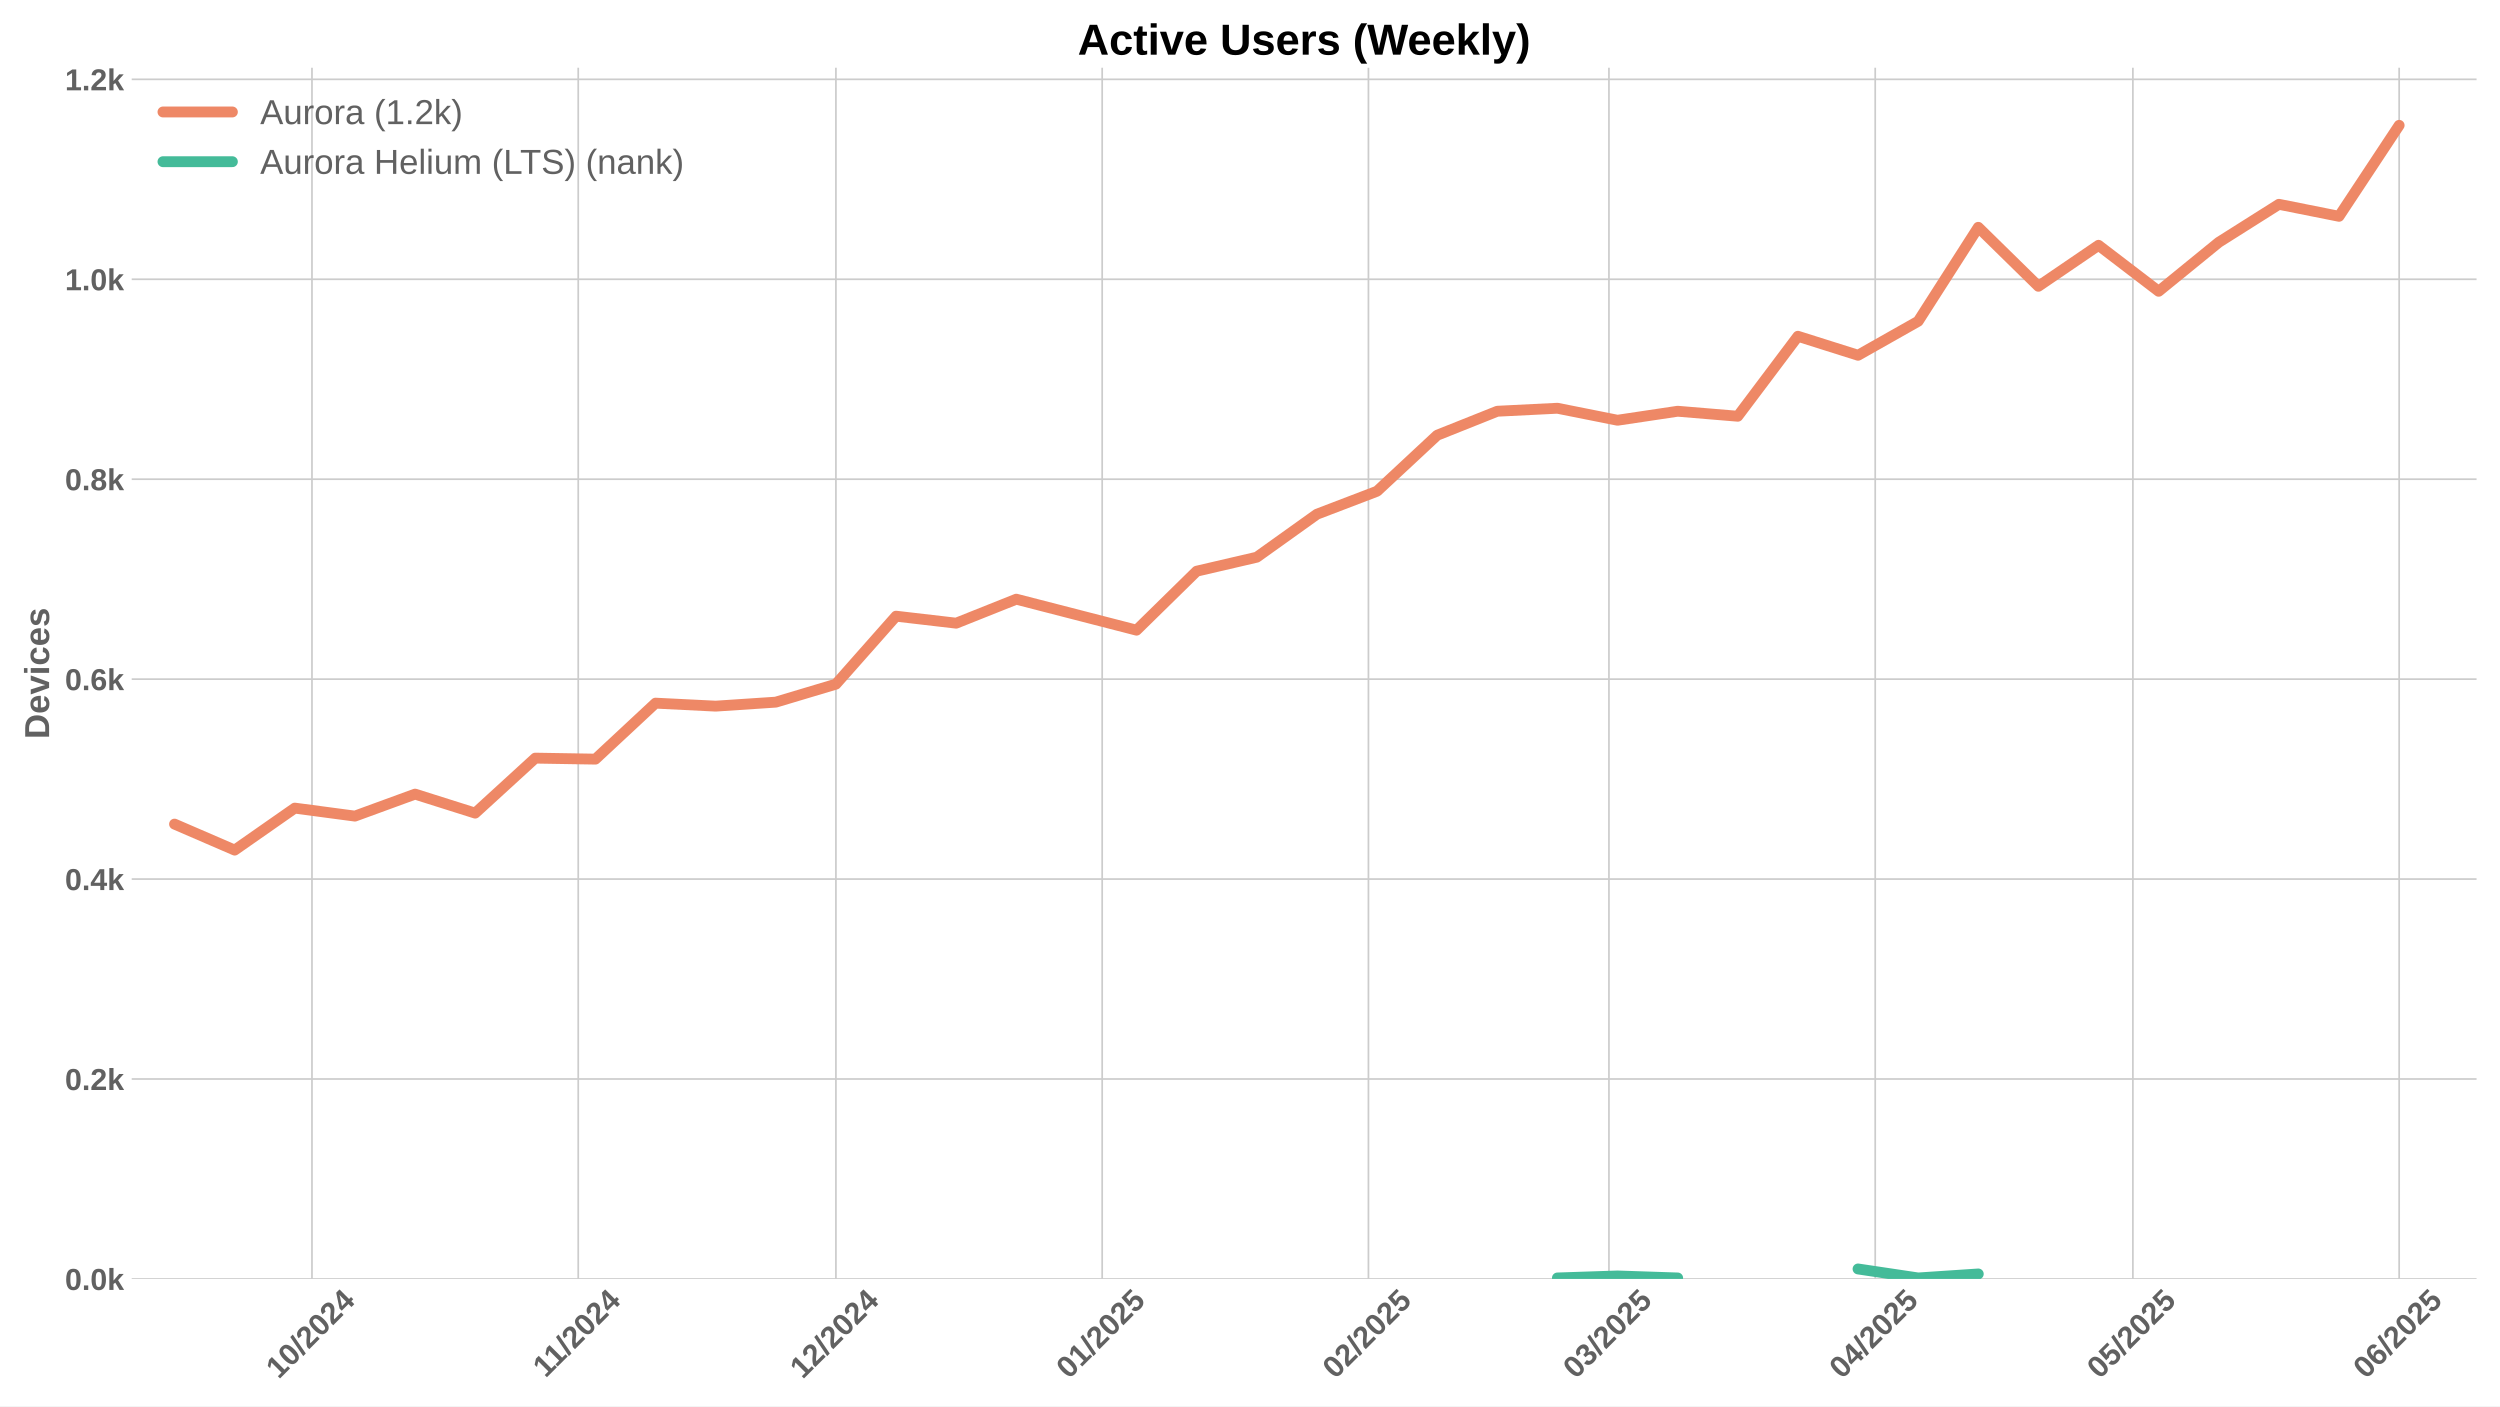
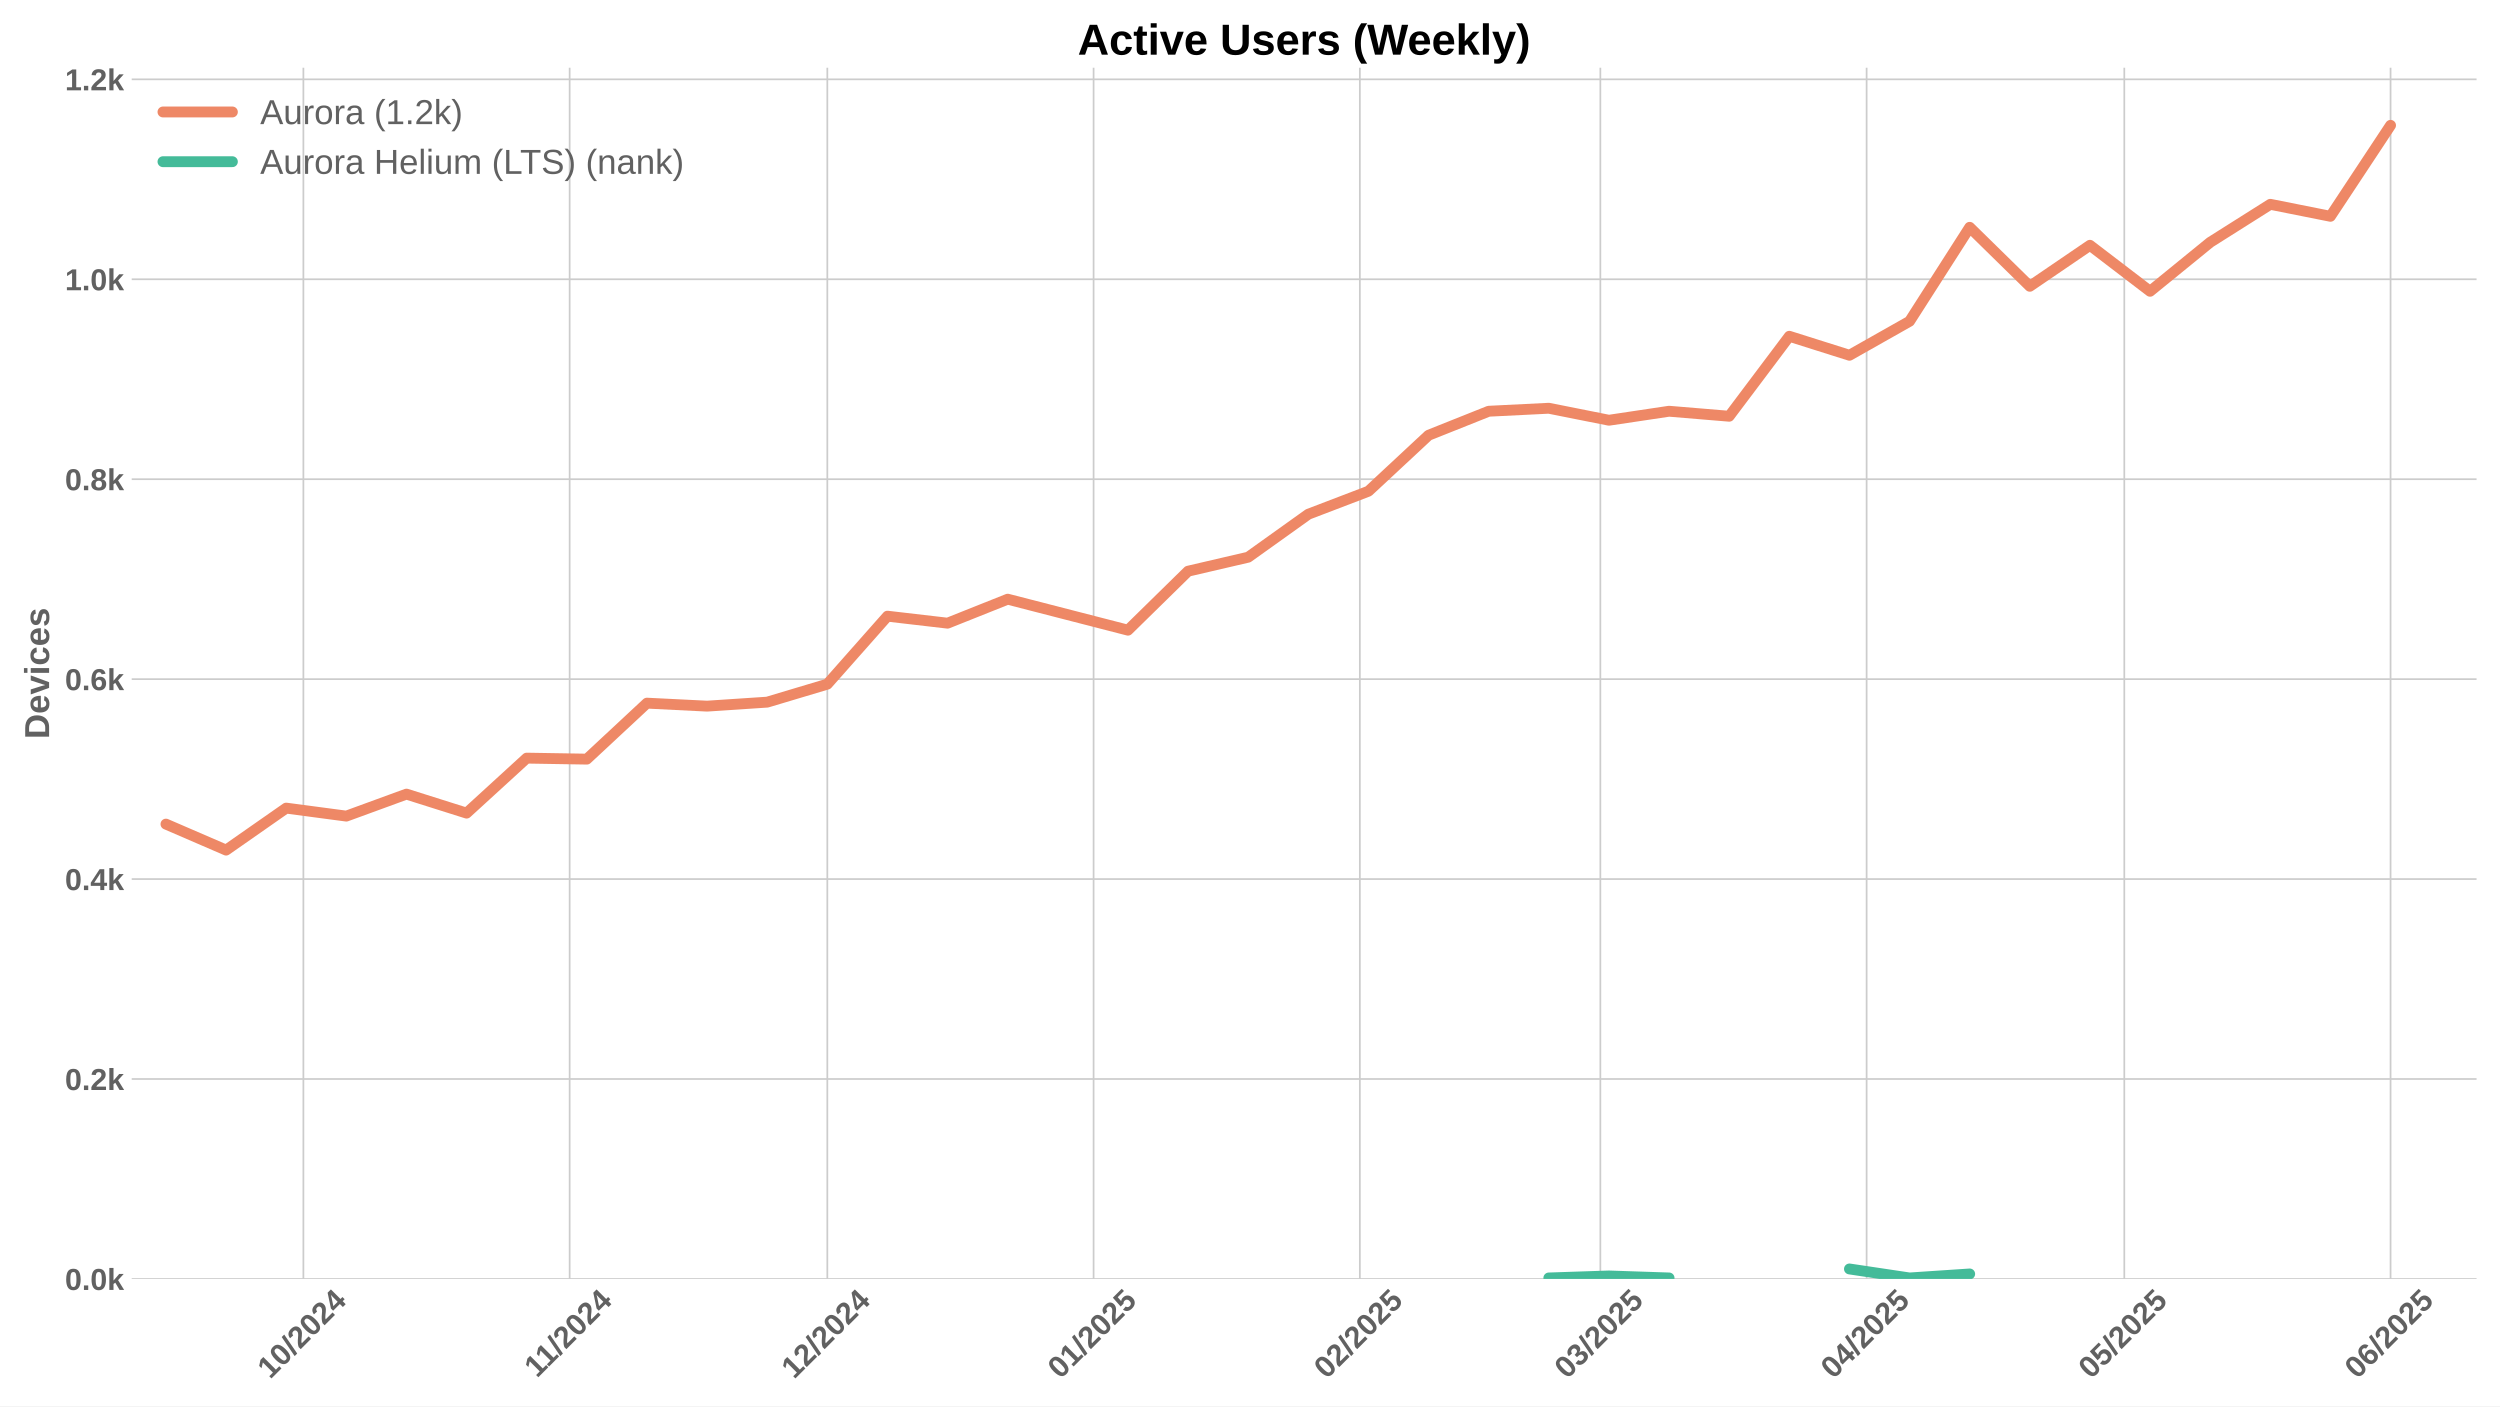
<svg xmlns="http://www.w3.org/2000/svg" xmlns:xlink="http://www.w3.org/1999/xlink" width="1152pt" height="648pt" viewBox="0 0 1152 648" version="1.1">
  <defs>
    <style type="text/css">*{stroke-linejoin: round; stroke-linecap: butt}</style>
  </defs>
  <g id="figure_1">
    <g id="patch_1">
      <path d="M 0 648  L 1152 648  L 1152 0  L 0 0  z " style="fill: #ffffff" />
    </g>
    <g id="axes_1">
      <g id="patch_2">
        <path d="M 60.69 589.343  L 1141.2 589.343  L 1141.2 31.2  L 60.69 31.2  z " style="fill: #ffffff" />
      </g>
      <g id="matplotlib.axis_1">
        <g id="xtick_1">
          <g id="line2d_1">
-             <path d="M 143.757 589.343  L 143.757 31.2  " clip-path="url(#p582f6cabdb)" style="fill: none; stroke: #cccccc; stroke-width: 0.8; stroke-linecap: round" />
+             <path d="M 139.799 589.343  L 139.799 31.2  " clip-path="url(#p7913d2ace6)" style="fill: none; stroke: #cccccc; stroke-width: 0.8; stroke-linecap: round" />
          </g>
          <g id="line2d_2" />
          <g id="text_1">
-             <g style="fill: #616161" transform="translate(128.4265 635.7977) rotate(-45) scale(0.14 -0.14)">
+             <g style="fill: #616161" transform="translate(124.4685 635.7977) rotate(-45) scale(0.14 -0.14)">
              <defs>
                <path id="LiberationSans-Bold-31" d="M 403 0  L 403 653  L 1494 653  L 1494 3656  L 438 2997  L 438 3688  L 1541 4403  L 2372 4403  L 2372 653  L 3381 653  L 3381 0  L 403 0  z " transform="scale(0.015625)" />
                <path id="LiberationSans-Bold-30" d="M 3297 2203  Q 3297 1088 2914 512  Q 2531 -63 1766 -63  Q 253 -63 253 2203  Q 253 2994 418 3494  Q 584 3994 915 4231  Q 1247 4469 1791 4469  Q 2572 4469 2934 3903  Q 3297 3338 3297 2203  z M 2416 2203  Q 2416 2813 2356 3150  Q 2297 3488 2165 3634  Q 2034 3781 1784 3781  Q 1519 3781 1383 3632  Q 1247 3484 1189 3148  Q 1131 2813 1131 2203  Q 1131 1600 1192 1261  Q 1253 922 1386 775  Q 1519 628 1772 628  Q 2022 628 2158 783  Q 2294 938 2355 1278  Q 2416 1619 2416 2203  z " transform="scale(0.015625)" />
                <path id="LiberationSans-Bold-2f" d="M 63 -128  L 972 4638  L 1716 4638  L 822 -128  L 63 -128  z " transform="scale(0.015625)" />
                <path id="LiberationSans-Bold-32" d="M 222 0  L 222 609  Q 394 988 711 1347  Q 1028 1706 1509 2097  Q 1972 2472 2158 2715  Q 2344 2959 2344 3194  Q 2344 3769 1766 3769  Q 1484 3769 1336 3617  Q 1188 3466 1144 3163  L 259 3213  Q 334 3825 717 4147  Q 1100 4469 1759 4469  Q 2472 4469 2853 4144  Q 3234 3819 3234 3231  Q 3234 2922 3112 2672  Q 2991 2422 2800 2211  Q 2609 2000 2376 1815  Q 2144 1631 1925 1456  Q 1706 1281 1526 1103  Q 1347 925 1259 722  L 3303 722  L 3303 0  L 222 0  z " transform="scale(0.015625)" />
                <path id="LiberationSans-Bold-34" d="M 2938 897  L 2938 0  L 2100 0  L 2100 897  L 97 897  L 97 1556  L 1956 4403  L 2938 4403  L 2938 1550  L 3525 1550  L 3525 897  L 2938 897  z M 2100 2991  Q 2100 3159 2111 3356  Q 2122 3553 2128 3609  Q 2047 3434 1834 3103  L 813 1550  L 2100 1550  L 2100 2991  z " transform="scale(0.015625)" />
              </defs>
              <use xlink:href="#LiberationSans-Bold-31" />
              <use xlink:href="#LiberationSans-Bold-30" transform="translate(55.61523 0)" />
              <use xlink:href="#LiberationSans-Bold-2f" transform="translate(111.2305 0)" />
              <use xlink:href="#LiberationSans-Bold-32" transform="translate(139.0137 0)" />
              <use xlink:href="#LiberationSans-Bold-30" transform="translate(194.6289 0)" />
              <use xlink:href="#LiberationSans-Bold-32" transform="translate(250.2441 0)" />
              <use xlink:href="#LiberationSans-Bold-34" transform="translate(305.8594 0)" />
            </g>
          </g>
        </g>
        <g id="xtick_2">
          <g id="line2d_3">
-             <path d="M 266.452 589.343  L 266.452 31.2  " clip-path="url(#p582f6cabdb)" style="fill: none; stroke: #cccccc; stroke-width: 0.8; stroke-linecap: round" />
+             <path d="M 262.494 589.343  L 262.494 31.2  " clip-path="url(#p7913d2ace6)" style="fill: none; stroke: #cccccc; stroke-width: 0.8; stroke-linecap: round" />
          </g>
          <g id="line2d_4" />
          <g id="text_2">
-             <g style="fill: #616161" transform="translate(251.394 635.2532) rotate(-45) scale(0.14 -0.14)">
+             <g style="fill: #616161" transform="translate(247.436 635.2532) rotate(-45) scale(0.14 -0.14)">
              <use xlink:href="#LiberationSans-Bold-31" />
              <use xlink:href="#LiberationSans-Bold-31" transform="translate(50.11523 0)" />
              <use xlink:href="#LiberationSans-Bold-2f" transform="translate(105.7305 0)" />
              <use xlink:href="#LiberationSans-Bold-32" transform="translate(133.5137 0)" />
              <use xlink:href="#LiberationSans-Bold-30" transform="translate(189.1289 0)" />
              <use xlink:href="#LiberationSans-Bold-32" transform="translate(244.7441 0)" />
              <use xlink:href="#LiberationSans-Bold-34" transform="translate(300.3594 0)" />
            </g>
          </g>
        </g>
        <g id="xtick_3">
          <g id="line2d_5">
-             <path d="M 385.189 589.343  L 385.189 31.2  " clip-path="url(#p582f6cabdb)" style="fill: none; stroke: #cccccc; stroke-width: 0.8; stroke-linecap: round" />
+             <path d="M 381.231 589.343  L 381.231 31.2  " clip-path="url(#p7913d2ace6)" style="fill: none; stroke: #cccccc; stroke-width: 0.8; stroke-linecap: round" />
          </g>
          <g id="line2d_6" />
          <g id="text_3">
-             <g style="fill: #616161" transform="translate(369.8591 635.7977) rotate(-45) scale(0.14 -0.14)">
+             <g style="fill: #616161" transform="translate(365.9011 635.7977) rotate(-45) scale(0.14 -0.14)">
              <use xlink:href="#LiberationSans-Bold-31" />
              <use xlink:href="#LiberationSans-Bold-32" transform="translate(55.61523 0)" />
              <use xlink:href="#LiberationSans-Bold-2f" transform="translate(111.2305 0)" />
              <use xlink:href="#LiberationSans-Bold-32" transform="translate(139.0137 0)" />
              <use xlink:href="#LiberationSans-Bold-30" transform="translate(194.6289 0)" />
              <use xlink:href="#LiberationSans-Bold-32" transform="translate(250.2441 0)" />
              <use xlink:href="#LiberationSans-Bold-34" transform="translate(305.8594 0)" />
            </g>
          </g>
        </g>
        <g id="xtick_4">
          <g id="line2d_7">
-             <path d="M 507.885 589.343  L 507.885 31.2  " clip-path="url(#p582f6cabdb)" style="fill: none; stroke: #cccccc; stroke-width: 0.8; stroke-linecap: round" />
+             <path d="M 503.927 589.343  L 503.927 31.2  " clip-path="url(#p7913d2ace6)" style="fill: none; stroke: #cccccc; stroke-width: 0.8; stroke-linecap: round" />
          </g>
          <g id="line2d_8" />
          <g id="text_4">
-             <g style="fill: #616161" transform="translate(492.5544 635.7977) rotate(-45) scale(0.14 -0.14)">
+             <g style="fill: #616161" transform="translate(488.5964 635.7977) rotate(-45) scale(0.14 -0.14)">
              <defs>
                <path id="LiberationSans-Bold-35" d="M 3381 1466  Q 3381 766 2945 351  Q 2509 -63 1750 -63  Q 1088 -63 689 235  Q 291 534 197 1100  L 1075 1172  Q 1144 891 1319 762  Q 1494 634 1759 634  Q 2088 634 2283 843  Q 2478 1053 2478 1447  Q 2478 1794 2293 2001  Q 2109 2209 1778 2209  Q 1413 2209 1181 1925  L 325 1925  L 478 4403  L 3125 4403  L 3125 3750  L 1275 3750  L 1203 2638  Q 1522 2919 2000 2919  Q 2628 2919 3004 2528  Q 3381 2138 3381 1466  z " transform="scale(0.015625)" />
              </defs>
              <use xlink:href="#LiberationSans-Bold-30" />
              <use xlink:href="#LiberationSans-Bold-31" transform="translate(55.61523 0)" />
              <use xlink:href="#LiberationSans-Bold-2f" transform="translate(111.2305 0)" />
              <use xlink:href="#LiberationSans-Bold-32" transform="translate(139.0137 0)" />
              <use xlink:href="#LiberationSans-Bold-30" transform="translate(194.6289 0)" />
              <use xlink:href="#LiberationSans-Bold-32" transform="translate(250.2441 0)" />
              <use xlink:href="#LiberationSans-Bold-35" transform="translate(305.8594 0)" />
            </g>
          </g>
        </g>
        <g id="xtick_5">
          <g id="line2d_9">
-             <path d="M 630.58 589.343  L 630.58 31.2  " clip-path="url(#p582f6cabdb)" style="fill: none; stroke: #cccccc; stroke-width: 0.8; stroke-linecap: round" />
+             <path d="M 626.622 589.343  L 626.622 31.2  " clip-path="url(#p7913d2ace6)" style="fill: none; stroke: #cccccc; stroke-width: 0.8; stroke-linecap: round" />
          </g>
          <g id="line2d_10" />
          <g id="text_5">
-             <g style="fill: #616161" transform="translate(615.2497 635.7977) rotate(-45) scale(0.14 -0.14)">
+             <g style="fill: #616161" transform="translate(611.2917 635.7977) rotate(-45) scale(0.14 -0.14)">
              <use xlink:href="#LiberationSans-Bold-30" />
              <use xlink:href="#LiberationSans-Bold-32" transform="translate(55.61523 0)" />
              <use xlink:href="#LiberationSans-Bold-2f" transform="translate(111.2305 0)" />
              <use xlink:href="#LiberationSans-Bold-32" transform="translate(139.0137 0)" />
              <use xlink:href="#LiberationSans-Bold-30" transform="translate(194.6289 0)" />
              <use xlink:href="#LiberationSans-Bold-32" transform="translate(250.2441 0)" />
              <use xlink:href="#LiberationSans-Bold-35" transform="translate(305.8594 0)" />
            </g>
          </g>
        </g>
        <g id="xtick_6">
          <g id="line2d_11">
-             <path d="M 741.402 589.343  L 741.402 31.2  " clip-path="url(#p582f6cabdb)" style="fill: none; stroke: #cccccc; stroke-width: 0.8; stroke-linecap: round" />
+             <path d="M 737.443 589.343  L 737.443 31.2  " clip-path="url(#p7913d2ace6)" style="fill: none; stroke: #cccccc; stroke-width: 0.8; stroke-linecap: round" />
          </g>
          <g id="line2d_12" />
          <g id="text_6">
-             <g style="fill: #616161" transform="translate(726.0712 635.7977) rotate(-45) scale(0.14 -0.14)">
+             <g style="fill: #616161" transform="translate(722.1132 635.7977) rotate(-45) scale(0.14 -0.14)">
              <defs>
                <path id="LiberationSans-Bold-33" d="M 3328 1222  Q 3328 603 2922 265  Q 2516 -72 1766 -72  Q 1056 -72 637 254  Q 219 581 147 1197  L 1041 1275  Q 1125 641 1763 641  Q 2078 641 2253 797  Q 2428 953 2428 1275  Q 2428 1569 2215 1725  Q 2003 1881 1584 1881  L 1278 1881  L 1278 2591  L 1566 2591  Q 1944 2591 2134 2745  Q 2325 2900 2325 3188  Q 2325 3459 2173 3614  Q 2022 3769 1731 3769  Q 1459 3769 1292 3619  Q 1125 3469 1100 3194  L 222 3256  Q 291 3825 694 4147  Q 1097 4469 1747 4469  Q 2438 4469 2827 4158  Q 3216 3847 3216 3297  Q 3216 2884 2973 2618  Q 2731 2353 2275 2266  L 2275 2253  Q 2781 2194 3054 1920  Q 3328 1647 3328 1222  z " transform="scale(0.015625)" />
              </defs>
              <use xlink:href="#LiberationSans-Bold-30" />
              <use xlink:href="#LiberationSans-Bold-33" transform="translate(55.61523 0)" />
              <use xlink:href="#LiberationSans-Bold-2f" transform="translate(111.2305 0)" />
              <use xlink:href="#LiberationSans-Bold-32" transform="translate(139.0137 0)" />
              <use xlink:href="#LiberationSans-Bold-30" transform="translate(194.6289 0)" />
              <use xlink:href="#LiberationSans-Bold-32" transform="translate(250.2441 0)" />
              <use xlink:href="#LiberationSans-Bold-35" transform="translate(305.8594 0)" />
            </g>
          </g>
        </g>
        <g id="xtick_7">
          <g id="line2d_13">
-             <path d="M 864.097 589.343  L 864.097 31.2  " clip-path="url(#p582f6cabdb)" style="fill: none; stroke: #cccccc; stroke-width: 0.8; stroke-linecap: round" />
+             <path d="M 860.139 589.343  L 860.139 31.2  " clip-path="url(#p7913d2ace6)" style="fill: none; stroke: #cccccc; stroke-width: 0.8; stroke-linecap: round" />
          </g>
          <g id="line2d_14" />
          <g id="text_7">
-             <g style="fill: #616161" transform="translate(848.7665 635.7977) rotate(-45) scale(0.14 -0.14)">
+             <g style="fill: #616161" transform="translate(844.8085 635.7977) rotate(-45) scale(0.14 -0.14)">
              <use xlink:href="#LiberationSans-Bold-30" />
              <use xlink:href="#LiberationSans-Bold-34" transform="translate(55.61523 0)" />
              <use xlink:href="#LiberationSans-Bold-2f" transform="translate(111.2305 0)" />
              <use xlink:href="#LiberationSans-Bold-32" transform="translate(139.0137 0)" />
              <use xlink:href="#LiberationSans-Bold-30" transform="translate(194.6289 0)" />
              <use xlink:href="#LiberationSans-Bold-32" transform="translate(250.2441 0)" />
              <use xlink:href="#LiberationSans-Bold-35" transform="translate(305.8594 0)" />
            </g>
          </g>
        </g>
        <g id="xtick_8">
          <g id="line2d_15">
-             <path d="M 982.834 589.343  L 982.834 31.2  " clip-path="url(#p582f6cabdb)" style="fill: none; stroke: #cccccc; stroke-width: 0.8; stroke-linecap: round" />
+             <path d="M 978.876 589.343  L 978.876 31.2  " clip-path="url(#p7913d2ace6)" style="fill: none; stroke: #cccccc; stroke-width: 0.8; stroke-linecap: round" />
          </g>
          <g id="line2d_16" />
          <g id="text_8">
-             <g style="fill: #616161" transform="translate(967.5039 635.7977) rotate(-45) scale(0.14 -0.14)">
+             <g style="fill: #616161" transform="translate(963.5458 635.7977) rotate(-45) scale(0.14 -0.14)">
              <use xlink:href="#LiberationSans-Bold-30" />
              <use xlink:href="#LiberationSans-Bold-35" transform="translate(55.61523 0)" />
              <use xlink:href="#LiberationSans-Bold-2f" transform="translate(111.2305 0)" />
              <use xlink:href="#LiberationSans-Bold-32" transform="translate(139.0137 0)" />
              <use xlink:href="#LiberationSans-Bold-30" transform="translate(194.6289 0)" />
              <use xlink:href="#LiberationSans-Bold-32" transform="translate(250.2441 0)" />
              <use xlink:href="#LiberationSans-Bold-35" transform="translate(305.8594 0)" />
            </g>
          </g>
        </g>
        <g id="xtick_9">
          <g id="line2d_17">
-             <path d="M 1105.529 589.343  L 1105.529 31.2  " clip-path="url(#p582f6cabdb)" style="fill: none; stroke: #cccccc; stroke-width: 0.8; stroke-linecap: round" />
+             <path d="M 1101.571 589.343  L 1101.571 31.2  " clip-path="url(#p7913d2ace6)" style="fill: none; stroke: #cccccc; stroke-width: 0.8; stroke-linecap: round" />
          </g>
          <g id="line2d_18" />
          <g id="text_9">
-             <g style="fill: #616161" transform="translate(1090.199 635.7977) rotate(-45) scale(0.14 -0.14)">
+             <g style="fill: #616161" transform="translate(1086.241 635.7977) rotate(-45) scale(0.14 -0.14)">
              <defs>
                <path id="LiberationSans-Bold-36" d="M 3328 1441  Q 3328 738 2934 337  Q 2541 -63 1847 -63  Q 1069 -63 651 482  Q 234 1028 234 2100  Q 234 3278 657 3873  Q 1081 4469 1869 4469  Q 2428 4469 2751 4222  Q 3075 3975 3209 3456  L 2381 3341  Q 2263 3775 1850 3775  Q 1497 3775 1295 3422  Q 1094 3069 1094 2350  Q 1234 2584 1484 2709  Q 1734 2834 2050 2834  Q 2641 2834 2984 2459  Q 3328 2084 3328 1441  z M 2447 1416  Q 2447 1791 2273 1989  Q 2100 2188 1797 2188  Q 1506 2188 1331 2002  Q 1156 1816 1156 1509  Q 1156 1125 1339 873  Q 1522 622 1819 622  Q 2116 622 2281 833  Q 2447 1044 2447 1416  z " transform="scale(0.015625)" />
              </defs>
              <use xlink:href="#LiberationSans-Bold-30" />
              <use xlink:href="#LiberationSans-Bold-36" transform="translate(55.61523 0)" />
              <use xlink:href="#LiberationSans-Bold-2f" transform="translate(111.2305 0)" />
              <use xlink:href="#LiberationSans-Bold-32" transform="translate(139.0137 0)" />
              <use xlink:href="#LiberationSans-Bold-30" transform="translate(194.6289 0)" />
              <use xlink:href="#LiberationSans-Bold-32" transform="translate(250.2441 0)" />
              <use xlink:href="#LiberationSans-Bold-35" transform="translate(305.8594 0)" />
            </g>
          </g>
        </g>
      </g>
      <g id="matplotlib.axis_2">
        <g id="ytick_1">
          <g id="line2d_19">
-             <path d="M 60.69 589.343  L 1141.2 589.343  " clip-path="url(#p582f6cabdb)" style="fill: none; stroke: #cccccc; stroke-width: 0.8; stroke-linecap: round" />
+             <path d="M 60.69 589.343  L 1141.2 589.343  " clip-path="url(#p7913d2ace6)" style="fill: none; stroke: #cccccc; stroke-width: 0.8; stroke-linecap: round" />
          </g>
          <g id="line2d_20" />
          <g id="text_10">
            <g style="fill: #616161" transform="translate(29.94469 594.416) scale(0.14 -0.14)">
              <defs>
                <path id="LiberationSans-Bold-2e" d="M 434 0  L 434 953  L 1338 953  L 1338 0  L 434 0  z " transform="scale(0.015625)" />
                <path id="LiberationSans-Bold-6b" d="M 2606 0  L 1703 1531  L 1325 1269  L 1325 0  L 447 0  L 447 4638  L 1325 4638  L 1325 1981  L 2531 3381  L 3475 3381  L 2288 2063  L 3566 0  L 2606 0  z " transform="scale(0.015625)" />
              </defs>
              <use xlink:href="#LiberationSans-Bold-30" />
              <use xlink:href="#LiberationSans-Bold-2e" transform="translate(55.61523 0)" />
              <use xlink:href="#LiberationSans-Bold-30" transform="translate(83.39844 0)" />
              <use xlink:href="#LiberationSans-Bold-6b" transform="translate(139.0137 0)" />
            </g>
          </g>
        </g>
        <g id="ytick_2">
          <g id="line2d_21">
-             <path d="M 60.69 497.214  L 1141.2 497.214  " clip-path="url(#p582f6cabdb)" style="fill: none; stroke: #cccccc; stroke-width: 0.8; stroke-linecap: round" />
+             <path d="M 60.69 497.214  L 1141.2 497.214  " clip-path="url(#p7913d2ace6)" style="fill: none; stroke: #cccccc; stroke-width: 0.8; stroke-linecap: round" />
          </g>
          <g id="line2d_22" />
          <g id="text_11">
            <g style="fill: #616161" transform="translate(29.94469 502.2866) scale(0.14 -0.14)">
              <use xlink:href="#LiberationSans-Bold-30" />
              <use xlink:href="#LiberationSans-Bold-2e" transform="translate(55.61523 0)" />
              <use xlink:href="#LiberationSans-Bold-32" transform="translate(83.39844 0)" />
              <use xlink:href="#LiberationSans-Bold-6b" transform="translate(139.0137 0)" />
            </g>
          </g>
        </g>
        <g id="ytick_3">
          <g id="line2d_23">
-             <path d="M 60.69 405.084  L 1141.2 405.084  " clip-path="url(#p582f6cabdb)" style="fill: none; stroke: #cccccc; stroke-width: 0.8; stroke-linecap: round" />
+             <path d="M 60.69 405.084  L 1141.2 405.084  " clip-path="url(#p7913d2ace6)" style="fill: none; stroke: #cccccc; stroke-width: 0.8; stroke-linecap: round" />
          </g>
          <g id="line2d_24" />
          <g id="text_12">
            <g style="fill: #616161" transform="translate(29.94469 410.1571) scale(0.14 -0.14)">
              <use xlink:href="#LiberationSans-Bold-30" />
              <use xlink:href="#LiberationSans-Bold-2e" transform="translate(55.61523 0)" />
              <use xlink:href="#LiberationSans-Bold-34" transform="translate(83.39844 0)" />
              <use xlink:href="#LiberationSans-Bold-6b" transform="translate(139.0137 0)" />
            </g>
          </g>
        </g>
        <g id="ytick_4">
          <g id="line2d_25">
-             <path d="M 60.69 312.955  L 1141.2 312.955  " clip-path="url(#p582f6cabdb)" style="fill: none; stroke: #cccccc; stroke-width: 0.8; stroke-linecap: round" />
+             <path d="M 60.69 312.955  L 1141.2 312.955  " clip-path="url(#p7913d2ace6)" style="fill: none; stroke: #cccccc; stroke-width: 0.8; stroke-linecap: round" />
          </g>
          <g id="line2d_26" />
          <g id="text_13">
            <g style="fill: #616161" transform="translate(29.94469 318.0277) scale(0.14 -0.14)">
              <use xlink:href="#LiberationSans-Bold-30" />
              <use xlink:href="#LiberationSans-Bold-2e" transform="translate(55.61523 0)" />
              <use xlink:href="#LiberationSans-Bold-36" transform="translate(83.39844 0)" />
              <use xlink:href="#LiberationSans-Bold-6b" transform="translate(139.0137 0)" />
            </g>
          </g>
        </g>
        <g id="ytick_5">
          <g id="line2d_27">
-             <path d="M 60.69 220.825  L 1141.2 220.825  " clip-path="url(#p582f6cabdb)" style="fill: none; stroke: #cccccc; stroke-width: 0.8; stroke-linecap: round" />
+             <path d="M 60.69 220.825  L 1141.2 220.825  " clip-path="url(#p7913d2ace6)" style="fill: none; stroke: #cccccc; stroke-width: 0.8; stroke-linecap: round" />
          </g>
          <g id="line2d_28" />
          <g id="text_14">
            <g style="fill: #616161" transform="translate(29.94469 225.8982) scale(0.14 -0.14)">
              <defs>
                <path id="LiberationSans-Bold-38" d="M 3363 1241  Q 3363 622 2953 279  Q 2544 -63 1784 -63  Q 1031 -63 617 278  Q 203 619 203 1234  Q 203 1656 447 1945  Q 691 2234 1100 2303  L 1100 2316  Q 744 2394 525 2669  Q 306 2944 306 3303  Q 306 3844 689 4156  Q 1072 4469 1772 4469  Q 2488 4469 2870 4164  Q 3253 3859 3253 3297  Q 3253 2938 3036 2666  Q 2819 2394 2453 2322  L 2453 2309  Q 2878 2241 3120 1961  Q 3363 1681 3363 1241  z M 2350 3250  Q 2350 3563 2206 3708  Q 2063 3853 1772 3853  Q 1203 3853 1203 3250  Q 1203 2619 1778 2619  Q 2066 2619 2208 2766  Q 2350 2913 2350 3250  z M 2453 1313  Q 2453 2003 1766 2003  Q 1447 2003 1276 1822  Q 1106 1641 1106 1300  Q 1106 913 1275 734  Q 1444 556 1791 556  Q 2131 556 2292 734  Q 2453 913 2453 1313  z " transform="scale(0.015625)" />
              </defs>
              <use xlink:href="#LiberationSans-Bold-30" />
              <use xlink:href="#LiberationSans-Bold-2e" transform="translate(55.61523 0)" />
              <use xlink:href="#LiberationSans-Bold-38" transform="translate(83.39844 0)" />
              <use xlink:href="#LiberationSans-Bold-6b" transform="translate(139.0137 0)" />
            </g>
          </g>
        </g>
        <g id="ytick_6">
          <g id="line2d_29">
-             <path d="M 60.69 128.696  L 1141.2 128.696  " clip-path="url(#p582f6cabdb)" style="fill: none; stroke: #cccccc; stroke-width: 0.8; stroke-linecap: round" />
+             <path d="M 60.69 128.696  L 1141.2 128.696  " clip-path="url(#p7913d2ace6)" style="fill: none; stroke: #cccccc; stroke-width: 0.8; stroke-linecap: round" />
          </g>
          <g id="line2d_30" />
          <g id="text_15">
            <g style="fill: #616161" transform="translate(29.94469 133.7688) scale(0.14 -0.14)">
              <use xlink:href="#LiberationSans-Bold-31" />
              <use xlink:href="#LiberationSans-Bold-2e" transform="translate(55.61523 0)" />
              <use xlink:href="#LiberationSans-Bold-30" transform="translate(83.39844 0)" />
              <use xlink:href="#LiberationSans-Bold-6b" transform="translate(139.0137 0)" />
            </g>
          </g>
        </g>
        <g id="ytick_7">
          <g id="line2d_31">
-             <path d="M 60.69 36.567  L 1141.2 36.567  " clip-path="url(#p582f6cabdb)" style="fill: none; stroke: #cccccc; stroke-width: 0.8; stroke-linecap: round" />
+             <path d="M 60.69 36.567  L 1141.2 36.567  " clip-path="url(#p7913d2ace6)" style="fill: none; stroke: #cccccc; stroke-width: 0.8; stroke-linecap: round" />
          </g>
          <g id="line2d_32" />
          <g id="text_16">
            <g style="fill: #616161" transform="translate(29.94469 41.63935) scale(0.14 -0.14)">
              <use xlink:href="#LiberationSans-Bold-31" />
              <use xlink:href="#LiberationSans-Bold-2e" transform="translate(55.61523 0)" />
              <use xlink:href="#LiberationSans-Bold-32" transform="translate(83.39844 0)" />
              <use xlink:href="#LiberationSans-Bold-6b" transform="translate(139.0137 0)" />
            </g>
          </g>
        </g>
        <g id="text_17">
          <g style="fill: #616161" transform="translate(22.62469 340.5153) rotate(-90) scale(0.16 -0.16)">
            <defs>
              <path id="LiberationSans-Bold-44" d="M 4353 2234  Q 4353 1553 4086 1045  Q 3819 538 3330 269  Q 2841 0 2209 0  L 428 0  L 428 4403  L 2022 4403  Q 3134 4403 3743 3842  Q 4353 3281 4353 2234  z M 3425 2234  Q 3425 2944 3056 3317  Q 2688 3691 2003 3691  L 1350 3691  L 1350 713  L 2131 713  Q 2725 713 3075 1122  Q 3425 1531 3425 2234  z " transform="scale(0.015625)" />
              <path id="LiberationSans-Bold-65" d="M 1831 -63  Q 1069 -63 659 389  Q 250 841 250 1706  Q 250 2544 665 2994  Q 1081 3444 1844 3444  Q 2572 3444 2956 2961  Q 3341 2478 3341 1547  L 3341 1522  L 1172 1522  Q 1172 1028 1355 776  Q 1538 525 1875 525  Q 2341 525 2463 928  L 3291 856  Q 2931 -63 1831 -63  z M 1831 2891  Q 1522 2891 1355 2675  Q 1188 2459 1178 2072  L 2491 2072  Q 2466 2481 2294 2686  Q 2122 2891 1831 2891  z " transform="scale(0.015625)" />
              <path id="LiberationSans-Bold-76" d="M 2284 0  L 1234 0  L 25 3381  L 953 3381  L 1544 1491  Q 1591 1334 1766 709  Q 1797 838 1894 1159  Q 1991 1481 2613 3381  L 3531 3381  L 2284 0  z " transform="scale(0.015625)" />
              <path id="LiberationSans-Bold-69" d="M 447 3991  L 447 4638  L 1325 4638  L 1325 3991  L 447 3991  z M 447 0  L 447 3381  L 1325 3381  L 1325 0  L 447 0  z " transform="scale(0.015625)" />
              <path id="LiberationSans-Bold-63" d="M 1856 -63  Q 1088 -63 669 395  Q 250 853 250 1672  Q 250 2509 672 2976  Q 1094 3444 1869 3444  Q 2466 3444 2856 3144  Q 3247 2844 3347 2316  L 2463 2272  Q 2425 2531 2275 2686  Q 2125 2841 1850 2841  Q 1172 2841 1172 1706  Q 1172 538 1863 538  Q 2113 538 2281 695  Q 2450 853 2491 1166  L 3372 1125  Q 3325 778 3123 506  Q 2922 234 2594 85  Q 2266 -63 1856 -63  z " transform="scale(0.015625)" />
              <path id="LiberationSans-Bold-73" d="M 3297 988  Q 3297 497 2895 217  Q 2494 -63 1784 -63  Q 1088 -63 717 157  Q 347 378 225 844  L 997 959  Q 1063 719 1223 619  Q 1384 519 1784 519  Q 2153 519 2322 612  Q 2491 706 2491 906  Q 2491 1069 2355 1164  Q 2219 1259 1894 1325  Q 1150 1472 890 1598  Q 631 1725 495 1926  Q 359 2128 359 2422  Q 359 2906 732 3176  Q 1106 3447 1791 3447  Q 2394 3447 2761 3212  Q 3128 2978 3219 2534  L 2441 2453  Q 2403 2659 2256 2761  Q 2109 2863 1791 2863  Q 1478 2863 1322 2783  Q 1166 2703 1166 2516  Q 1166 2369 1286 2283  Q 1406 2197 1691 2141  Q 2088 2059 2395 1973  Q 2703 1888 2889 1769  Q 3075 1650 3186 1464  Q 3297 1278 3297 988  z " transform="scale(0.015625)" />
            </defs>
            <use xlink:href="#LiberationSans-Bold-44" />
            <use xlink:href="#LiberationSans-Bold-65" transform="translate(72.2168 0)" />
            <use xlink:href="#LiberationSans-Bold-76" transform="translate(127.832 0)" />
            <use xlink:href="#LiberationSans-Bold-69" transform="translate(183.4473 0)" />
            <use xlink:href="#LiberationSans-Bold-63" transform="translate(211.2305 0)" />
            <use xlink:href="#LiberationSans-Bold-65" transform="translate(266.8457 0)" />
            <use xlink:href="#LiberationSans-Bold-73" transform="translate(322.4609 0)" />
          </g>
        </g>
      </g>
      <g id="line2d_33">
-         <path d="M 80.43 379.749  L 108.136 391.726  L 135.841 372.378  L 163.546 376.064  L 191.252 365.929  L 218.957 374.682  L 246.663 349.346  L 274.368 349.807  L 302.073 324.01  L 329.779 325.392  L 357.484 323.55  L 385.189 315.258  L 412.895 283.934  L 440.6 287.159  L 468.306 276.103  L 523.716 290.383  L 551.422 263.205  L 579.127 256.756  L 606.833 236.948  L 634.538 226.353  L 662.243 200.557  L 689.949 189.501  L 717.654 188.119  L 745.359 193.647  L 773.065 189.501  L 800.77 191.805  L 828.476 154.953  L 856.181 163.705  L 883.886 148.043  L 911.592 104.742  L 939.297 131.921  L 967.003 113.034  L 994.708 134.224  L 1022.413 111.652  L 1050.119 94.147  L 1077.824 99.675  L 1105.529 57.756  " clip-path="url(#p582f6cabdb)" style="fill: none; stroke: #ee8866; stroke-width: 5; stroke-linecap: round" />
+         <path d="M 76.472 379.749  L 104.178 391.726  L 131.883 372.378  L 159.588 376.064  L 187.294 365.929  L 214.999 374.682  L 242.704 349.346  L 270.41 349.807  L 298.115 324.01  L 325.821 325.392  L 353.526 323.55  L 381.231 315.258  L 408.937 283.934  L 436.642 287.159  L 464.348 276.103  L 519.758 290.383  L 547.464 263.205  L 575.169 256.756  L 602.874 236.948  L 630.58 226.353  L 658.285 200.557  L 685.991 189.501  L 713.696 188.119  L 741.401 193.647  L 769.107 189.501  L 796.812 191.805  L 824.518 154.953  L 852.223 163.705  L 879.928 148.043  L 907.634 104.742  L 935.339 131.921  L 963.044 113.034  L 990.75 134.224  L 1018.455 111.652  L 1046.161 94.147  L 1073.866 99.675  L 1101.571 57.756  " clip-path="url(#p7913d2ace6)" style="fill: none; stroke: #ee8866; stroke-width: 5; stroke-linecap: round" />
      </g>
      <g id="line2d_34">
-         <path d="M 662.243 588.883  M 717.654 588.883  L 745.359 587.961  L 773.065 588.883  M 856.181 584.737  L 883.886 588.883  L 911.592 587.04  M 1050.119 588.883  " clip-path="url(#p582f6cabdb)" style="fill: none; stroke: #44bb99; stroke-width: 5; stroke-linecap: round" />
+         <path d="M 658.285 588.883  M 713.696 588.883  L 741.401 587.961  L 769.107 588.883  M 852.223 584.737  L 879.928 588.883  L 907.634 587.04  M 1046.161 588.883  " clip-path="url(#p7913d2ace6)" style="fill: none; stroke: #44bb99; stroke-width: 5; stroke-linecap: round" />
      </g>
      <g id="patch_3">
        <path d="M 60.69 589.343  L 60.69 31.2  " style="fill: none" />
      </g>
      <g id="patch_4">
        <path d="M 1141.2 589.343  L 1141.2 31.2  " style="fill: none" />
      </g>
      <g id="patch_5">
        <path d="M 60.69 589.343  L 1141.2 589.343  " style="fill: none" />
      </g>
      <g id="patch_6">
        <path d="M 60.69 31.2  L 1141.2 31.2  " style="fill: none" />
      </g>
      <g id="text_18">
        <g transform="translate(496.6341 25.2) scale(0.2 -0.2)">
          <defs>
            <path id="LiberationSans-Bold-41" d="M 3541 0  L 3150 1125  L 1472 1125  L 1081 0  L 159 0  L 1766 4403  L 2853 4403  L 4453 0  L 3541 0  z M 2309 3725  L 2291 3656  Q 2259 3544 2215 3400  Q 2172 3256 1678 1819  L 2944 1819  L 2509 3084  L 2375 3509  L 2309 3725  z " transform="scale(0.015625)" />
            <path id="LiberationSans-Bold-74" d="M 1313 -56  Q 925 -56 715 155  Q 506 366 506 794  L 506 2788  L 78 2788  L 78 3381  L 550 3381  L 825 4175  L 1375 4175  L 1375 3381  L 2016 3381  L 2016 2788  L 1375 2788  L 1375 1031  Q 1375 784 1469 667  Q 1563 550 1759 550  Q 1863 550 2053 594  L 2053 50  Q 1728 -56 1313 -56  z " transform="scale(0.015625)" />
            <path id="LiberationSans-Bold-20" transform="scale(0.015625)" />
            <path id="LiberationSans-Bold-55" d="M 2259 -63  Q 1350 -63 867 381  Q 384 825 384 1650  L 384 4403  L 1306 4403  L 1306 1722  Q 1306 1200 1554 929  Q 1803 659 2284 659  Q 2778 659 3043 942  Q 3309 1225 3309 1753  L 3309 4403  L 4231 4403  L 4231 1697  Q 4231 859 3714 398  Q 3197 -63 2259 -63  z " transform="scale(0.015625)" />
            <path id="LiberationSans-Bold-72" d="M 447 0  L 447 2588  Q 447 2866 439 3052  Q 431 3238 422 3381  L 1259 3381  Q 1269 3325 1284 3039  Q 1300 2753 1300 2659  L 1313 2659  Q 1441 3016 1541 3161  Q 1641 3306 1778 3376  Q 1916 3447 2122 3447  Q 2291 3447 2394 3400  L 2394 2666  Q 2181 2713 2019 2713  Q 1691 2713 1508 2447  Q 1325 2181 1325 1659  L 1325 0  L 447 0  z " transform="scale(0.015625)" />
            <path id="LiberationSans-Bold-28" d="M 1247 -1328  Q 756 -622 537 81  Q 319 784 319 1659  Q 319 2531 537 3232  Q 756 3934 1247 4638  L 2125 4638  Q 1631 3925 1407 3219  Q 1184 2513 1184 1656  Q 1184 803 1406 101  Q 1628 -600 2125 -1328  L 1247 -1328  z " transform="scale(0.015625)" />
            <path id="LiberationSans-Bold-57" d="M 4897 0  L 3803 0  L 3206 2547  Q 3097 2997 3022 3488  Q 2947 3078 2900 2864  Q 2853 2650 2234 0  L 1141 0  L 6 4403  L 941 4403  L 1578 1559  L 1722 872  Q 1809 1306 1892 1701  Q 1975 2097 2516 4403  L 3547 4403  L 4103 2059  Q 4169 1797 4325 872  L 4403 1234  L 4569 1953  L 5100 4403  L 6034 4403  L 4897 0  z " transform="scale(0.015625)" />
            <path id="LiberationSans-Bold-6c" d="M 447 0  L 447 4638  L 1325 4638  L 1325 0  L 447 0  z " transform="scale(0.015625)" />
            <path id="LiberationSans-Bold-79" d="M 884 -1328  Q 569 -1328 331 -1288  L 331 -663  Q 497 -688 634 -688  Q 822 -688 945 -628  Q 1069 -569 1167 -431  Q 1266 -294 1388 34  L 50 3381  L 978 3381  L 1509 1797  Q 1634 1456 1825 753  L 1903 1050  L 2106 1784  L 2606 3381  L 3525 3381  L 2188 -178  Q 1919 -828 1630 -1078  Q 1341 -1328 884 -1328  z " transform="scale(0.015625)" />
            <path id="LiberationSans-Bold-29" d="M 6 -1328  Q 506 -597 726 101  Q 947 800 947 1656  Q 947 2516 722 3223  Q 497 3931 6 4638  L 884 4638  Q 1378 3928 1595 3225  Q 1813 2522 1813 1659  Q 1813 791 1595 87  Q 1378 -616 884 -1328  L 6 -1328  z " transform="scale(0.015625)" />
          </defs>
          <use xlink:href="#LiberationSans-Bold-41" />
          <use xlink:href="#LiberationSans-Bold-63" transform="translate(72.2168 0)" />
          <use xlink:href="#LiberationSans-Bold-74" transform="translate(127.832 0)" />
          <use xlink:href="#LiberationSans-Bold-69" transform="translate(161.1328 0)" />
          <use xlink:href="#LiberationSans-Bold-76" transform="translate(188.916 0)" />
          <use xlink:href="#LiberationSans-Bold-65" transform="translate(244.5312 0)" />
          <use xlink:href="#LiberationSans-Bold-20" transform="translate(300.1465 0)" />
          <use xlink:href="#LiberationSans-Bold-55" transform="translate(327.9297 0)" />
          <use xlink:href="#LiberationSans-Bold-73" transform="translate(400.1465 0)" />
          <use xlink:href="#LiberationSans-Bold-65" transform="translate(455.7617 0)" />
          <use xlink:href="#LiberationSans-Bold-72" transform="translate(511.377 0)" />
          <use xlink:href="#LiberationSans-Bold-73" transform="translate(550.293 0)" />
          <use xlink:href="#LiberationSans-Bold-20" transform="translate(605.9082 0)" />
          <use xlink:href="#LiberationSans-Bold-28" transform="translate(633.6914 0)" />
          <use xlink:href="#LiberationSans-Bold-57" transform="translate(666.9922 0)" />
          <use xlink:href="#LiberationSans-Bold-65" transform="translate(759.627 0)" />
          <use xlink:href="#LiberationSans-Bold-65" transform="translate(815.2422 0)" />
          <use xlink:href="#LiberationSans-Bold-6b" transform="translate(870.8574 0)" />
          <use xlink:href="#LiberationSans-Bold-6c" transform="translate(926.4727 0)" />
          <use xlink:href="#LiberationSans-Bold-79" transform="translate(954.2559 0)" />
          <use xlink:href="#LiberationSans-Bold-29" transform="translate(1009.871 0)" />
        </g>
      </g>
      <g id="legend_1">
        <g id="line2d_35">
          <path d="M 75.09 51.595  L 91.09 51.595  L 107.09 51.595  " style="fill: none; stroke: #ee8866; stroke-width: 5; stroke-linecap: round" />
        </g>
        <g id="text_19">
          <g style="fill: #616161" transform="translate(119.89 57.195) scale(0.16 -0.16)">
            <defs>
              <path id="LiberationSans-41" d="M 3647 0  L 3144 1288  L 1138 1288  L 631 0  L 13 0  L 1809 4403  L 2488 4403  L 4256 0  L 3647 0  z M 2141 3953  L 2113 3866  Q 2034 3606 1881 3200  L 1319 1753  L 2966 1753  L 2400 3206  Q 2313 3422 2225 3694  L 2141 3953  z " transform="scale(0.015625)" />
              <path id="LiberationSans-75" d="M 981 3381  L 981 1238  Q 981 903 1047 718  Q 1113 534 1256 453  Q 1400 372 1678 372  Q 2084 372 2318 650  Q 2553 928 2553 1422  L 2553 3381  L 3116 3381  L 3116 722  Q 3116 131 3134 0  L 2603 0  Q 2600 16 2597 84  Q 2594 153 2589 242  Q 2584 331 2578 578  L 2569 578  Q 2375 228 2120 82  Q 1866 -63 1488 -63  Q 931 -63 673 214  Q 416 491 416 1128  L 416 3381  L 981 3381  z " transform="scale(0.015625)" />
              <path id="LiberationSans-72" d="M 444 0  L 444 2594  Q 444 2950 425 3381  L 956 3381  Q 981 2806 981 2691  L 994 2691  Q 1128 3125 1303 3284  Q 1478 3444 1797 3444  Q 1909 3444 2025 3413  L 2025 2897  Q 1913 2928 1725 2928  Q 1375 2928 1190 2626  Q 1006 2325 1006 1763  L 1006 0  L 444 0  z " transform="scale(0.015625)" />
              <path id="LiberationSans-6f" d="M 3291 1694  Q 3291 806 2900 371  Q 2509 -63 1766 -63  Q 1025 -63 647 389  Q 269 841 269 1694  Q 269 3444 1784 3444  Q 2559 3444 2925 3017  Q 3291 2591 3291 1694  z M 2700 1694  Q 2700 2394 2492 2711  Q 2284 3028 1794 3028  Q 1300 3028 1079 2704  Q 859 2381 859 1694  Q 859 1025 1076 689  Q 1294 353 1759 353  Q 2266 353 2483 678  Q 2700 1003 2700 1694  z " transform="scale(0.015625)" />
              <path id="LiberationSans-61" d="M 1294 -63  Q 784 -63 528 206  Q 272 475 272 944  Q 272 1469 617 1750  Q 963 2031 1731 2050  L 2491 2063  L 2491 2247  Q 2491 2659 2316 2837  Q 2141 3016 1766 3016  Q 1388 3016 1216 2887  Q 1044 2759 1009 2478  L 422 2531  Q 566 3444 1778 3444  Q 2416 3444 2737 3151  Q 3059 2859 3059 2306  L 3059 850  Q 3059 600 3125 473  Q 3191 347 3375 347  Q 3456 347 3559 369  L 3559 19  Q 3347 -31 3125 -31  Q 2813 -31 2670 133  Q 2528 297 2509 647  L 2491 647  Q 2275 259 1989 98  Q 1703 -63 1294 -63  z M 1422 359  Q 1731 359 1972 500  Q 2213 641 2352 886  Q 2491 1131 2491 1391  L 2491 1669  L 1875 1656  Q 1478 1650 1273 1575  Q 1069 1500 959 1344  Q 850 1188 850 934  Q 850 659 998 509  Q 1147 359 1422 359  z " transform="scale(0.015625)" />
              <path id="LiberationSans-20" transform="scale(0.015625)" />
              <path id="LiberationSans-28" d="M 397 1663  Q 397 2566 680 3284  Q 963 4003 1550 4638  L 2094 4638  Q 1509 3988 1236 3256  Q 963 2525 963 1656  Q 963 791 1233 62  Q 1503 -666 2094 -1325  L 1550 -1325  Q 959 -688 678 32  Q 397 753 397 1650  L 397 1663  z " transform="scale(0.015625)" />
              <path id="LiberationSans-31" d="M 488 0  L 488 478  L 1609 478  L 1609 3866  L 616 3156  L 616 3688  L 1656 4403  L 2175 4403  L 2175 478  L 3247 478  L 3247 0  L 488 0  z " transform="scale(0.015625)" />
              <path id="LiberationSans-2e" d="M 584 0  L 584 684  L 1194 684  L 1194 0  L 584 0  z " transform="scale(0.015625)" />
              <path id="LiberationSans-32" d="M 322 0  L 322 397  Q 481 763 711 1042  Q 941 1322 1194 1548  Q 1447 1775 1695 1969  Q 1944 2163 2144 2356  Q 2344 2550 2467 2762  Q 2591 2975 2591 3244  Q 2591 3606 2378 3806  Q 2166 4006 1788 4006  Q 1428 4006 1195 3811  Q 963 3616 922 3263  L 347 3316  Q 409 3844 795 4156  Q 1181 4469 1788 4469  Q 2453 4469 2811 4155  Q 3169 3841 3169 3263  Q 3169 3006 3051 2753  Q 2934 2500 2703 2247  Q 2472 1994 1819 1463  Q 1459 1169 1246 933  Q 1034 697 941 478  L 3238 478  L 3238 0  L 322 0  z " transform="scale(0.015625)" />
              <path id="LiberationSans-6b" d="M 2550 0  L 1406 1544  L 994 1203  L 994 0  L 431 0  L 431 4638  L 994 4638  L 994 1741  L 2478 3381  L 3138 3381  L 1766 1928  L 3209 0  L 2550 0  z " transform="scale(0.015625)" />
              <path id="LiberationSans-29" d="M 1734 1650  Q 1734 747 1451 28  Q 1169 -691 581 -1325  L 38 -1325  Q 625 -669 897 57  Q 1169 784 1169 1656  Q 1169 2528 895 3256  Q 622 3984 38 4638  L 581 4638  Q 1172 4000 1453 3279  Q 1734 2559 1734 1663  L 1734 1650  z " transform="scale(0.015625)" />
            </defs>
            <use xlink:href="#LiberationSans-41" />
            <use xlink:href="#LiberationSans-75" transform="translate(66.69922 0)" />
            <use xlink:href="#LiberationSans-72" transform="translate(122.3145 0)" />
            <use xlink:href="#LiberationSans-6f" transform="translate(155.6152 0)" />
            <use xlink:href="#LiberationSans-72" transform="translate(211.2305 0)" />
            <use xlink:href="#LiberationSans-61" transform="translate(244.5312 0)" />
            <use xlink:href="#LiberationSans-20" transform="translate(300.1465 0)" />
            <use xlink:href="#LiberationSans-28" transform="translate(327.9297 0)" />
            <use xlink:href="#LiberationSans-31" transform="translate(361.2305 0)" />
            <use xlink:href="#LiberationSans-2e" transform="translate(416.8457 0)" />
            <use xlink:href="#LiberationSans-32" transform="translate(444.6289 0)" />
            <use xlink:href="#LiberationSans-6b" transform="translate(500.2441 0)" />
            <use xlink:href="#LiberationSans-29" transform="translate(550.2441 0)" />
          </g>
        </g>
        <g id="line2d_36">
          <path d="M 75.09 74.51  L 91.09 74.51  L 107.09 74.51  " style="fill: none; stroke: #44bb99; stroke-width: 5; stroke-linecap: round" />
        </g>
        <g id="text_20">
          <g style="fill: #616161" transform="translate(119.89 80.11) scale(0.16 -0.16)">
            <defs>
              <path id="LiberationSans-48" d="M 3503 0  L 3503 2041  L 1122 2041  L 1122 0  L 525 0  L 525 4403  L 1122 4403  L 1122 2541  L 3503 2541  L 3503 4403  L 4100 4403  L 4100 0  L 3503 0  z " transform="scale(0.015625)" />
              <path id="LiberationSans-65" d="M 863 1572  Q 863 991 1103 675  Q 1344 359 1806 359  Q 2172 359 2392 506  Q 2613 653 2691 878  L 3184 738  Q 2881 -63 1806 -63  Q 1056 -63 664 384  Q 272 831 272 1713  Q 272 2550 664 2997  Q 1056 3444 1784 3444  Q 3275 3444 3275 1647  L 3275 1572  L 863 1572  z M 2694 2003  Q 2647 2538 2422 2783  Q 2197 3028 1775 3028  Q 1366 3028 1127 2754  Q 888 2481 869 2003  L 2694 2003  z " transform="scale(0.015625)" />
              <path id="LiberationSans-6c" d="M 431 0  L 431 4638  L 994 4638  L 994 0  L 431 0  z " transform="scale(0.015625)" />
              <path id="LiberationSans-69" d="M 428 4100  L 428 4638  L 991 4638  L 991 4100  L 428 4100  z M 428 0  L 428 3381  L 991 3381  L 991 0  L 428 0  z " transform="scale(0.015625)" />
              <path id="LiberationSans-6d" d="M 2400 0  L 2400 2144  Q 2400 2634 2265 2821  Q 2131 3009 1781 3009  Q 1422 3009 1212 2734  Q 1003 2459 1003 1959  L 1003 0  L 444 0  L 444 2659  Q 444 3250 425 3381  L 956 3381  Q 959 3366 962 3297  Q 966 3228 970 3139  Q 975 3050 981 2803  L 991 2803  Q 1172 3163 1406 3303  Q 1641 3444 1978 3444  Q 2363 3444 2586 3291  Q 2809 3138 2897 2803  L 2906 2803  Q 3081 3144 3329 3294  Q 3578 3444 3931 3444  Q 4444 3444 4676 3166  Q 4909 2888 4909 2253  L 4909 0  L 4353 0  L 4353 2144  Q 4353 2634 4218 2821  Q 4084 3009 3734 3009  Q 3366 3009 3161 2736  Q 2956 2463 2956 1959  L 2956 0  L 2400 0  z " transform="scale(0.015625)" />
              <path id="LiberationSans-4c" d="M 525 0  L 525 4403  L 1122 4403  L 1122 488  L 3347 488  L 3347 0  L 525 0  z " transform="scale(0.015625)" />
              <path id="LiberationSans-54" d="M 2250 3916  L 2250 0  L 1656 0  L 1656 3916  L 144 3916  L 144 4403  L 3763 4403  L 3763 3916  L 2250 3916  z " transform="scale(0.015625)" />
              <path id="LiberationSans-53" d="M 3975 1216  Q 3975 606 3498 271  Q 3022 -63 2156 -63  Q 547 -63 291 1056  L 869 1172  Q 969 775 1294 589  Q 1619 403 2178 403  Q 2756 403 3070 601  Q 3384 800 3384 1184  Q 3384 1400 3286 1534  Q 3188 1669 3009 1756  Q 2831 1844 2584 1903  Q 2338 1963 2038 2031  Q 1516 2147 1245 2262  Q 975 2378 819 2520  Q 663 2663 580 2853  Q 497 3044 497 3291  Q 497 3856 930 4162  Q 1363 4469 2169 4469  Q 2919 4469 3316 4239  Q 3713 4009 3872 3456  L 3284 3353  Q 3188 3703 2916 3861  Q 2644 4019 2163 4019  Q 1634 4019 1356 3844  Q 1078 3669 1078 3322  Q 1078 3119 1186 2986  Q 1294 2853 1497 2761  Q 1700 2669 2306 2534  Q 2509 2488 2711 2439  Q 2913 2391 3097 2323  Q 3281 2256 3442 2165  Q 3603 2075 3722 1944  Q 3841 1813 3908 1634  Q 3975 1456 3975 1216  z " transform="scale(0.015625)" />
              <path id="LiberationSans-6e" d="M 2578 0  L 2578 2144  Q 2578 2478 2512 2662  Q 2447 2847 2303 2928  Q 2159 3009 1881 3009  Q 1475 3009 1240 2731  Q 1006 2453 1006 1959  L 1006 0  L 444 0  L 444 2659  Q 444 3250 425 3381  L 956 3381  Q 959 3366 962 3297  Q 966 3228 970 3139  Q 975 3050 981 2803  L 991 2803  Q 1184 3153 1439 3298  Q 1694 3444 2072 3444  Q 2628 3444 2886 3167  Q 3144 2891 3144 2253  L 3144 0  L 2578 0  z " transform="scale(0.015625)" />
            </defs>
            <use xlink:href="#LiberationSans-41" />
            <use xlink:href="#LiberationSans-75" transform="translate(66.69922 0)" />
            <use xlink:href="#LiberationSans-72" transform="translate(122.3145 0)" />
            <use xlink:href="#LiberationSans-6f" transform="translate(155.6152 0)" />
            <use xlink:href="#LiberationSans-72" transform="translate(211.2305 0)" />
            <use xlink:href="#LiberationSans-61" transform="translate(244.5312 0)" />
            <use xlink:href="#LiberationSans-20" transform="translate(300.1465 0)" />
            <use xlink:href="#LiberationSans-48" transform="translate(327.9297 0)" />
            <use xlink:href="#LiberationSans-65" transform="translate(400.1465 0)" />
            <use xlink:href="#LiberationSans-6c" transform="translate(455.7617 0)" />
            <use xlink:href="#LiberationSans-69" transform="translate(477.9785 0)" />
            <use xlink:href="#LiberationSans-75" transform="translate(500.1953 0)" />
            <use xlink:href="#LiberationSans-6d" transform="translate(555.8105 0)" />
            <use xlink:href="#LiberationSans-20" transform="translate(639.1113 0)" />
            <use xlink:href="#LiberationSans-28" transform="translate(666.8945 0)" />
            <use xlink:href="#LiberationSans-4c" transform="translate(700.1953 0)" />
            <use xlink:href="#LiberationSans-54" transform="translate(748.4355 0)" />
            <use xlink:href="#LiberationSans-53" transform="translate(809.5195 0)" />
            <use xlink:href="#LiberationSans-29" transform="translate(876.2188 0)" />
            <use xlink:href="#LiberationSans-20" transform="translate(909.5195 0)" />
            <use xlink:href="#LiberationSans-28" transform="translate(937.3027 0)" />
            <use xlink:href="#LiberationSans-6e" transform="translate(970.6035 0)" />
            <use xlink:href="#LiberationSans-61" transform="translate(1026.219 0)" />
            <use xlink:href="#LiberationSans-6e" transform="translate(1081.834 0)" />
            <use xlink:href="#LiberationSans-6b" transform="translate(1137.449 0)" />
            <use xlink:href="#LiberationSans-29" transform="translate(1187.449 0)" />
          </g>
        </g>
      </g>
    </g>
  </g>
  <defs>
-     <clipPath id="p582f6cabdb">
+     <clipPath id="p7913d2ace6">
      <rect x="60.69" y="31.2" width="1080.51" height="558.143" />
    </clipPath>
  </defs>
</svg>
